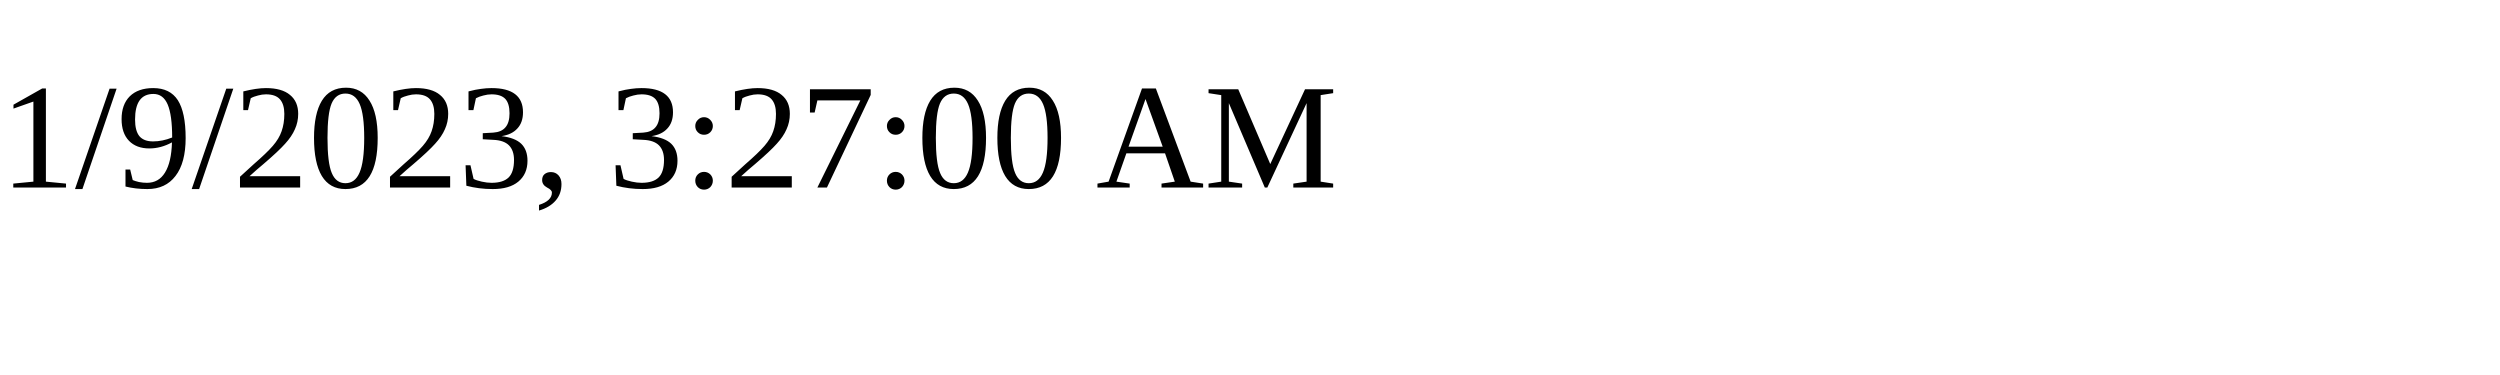
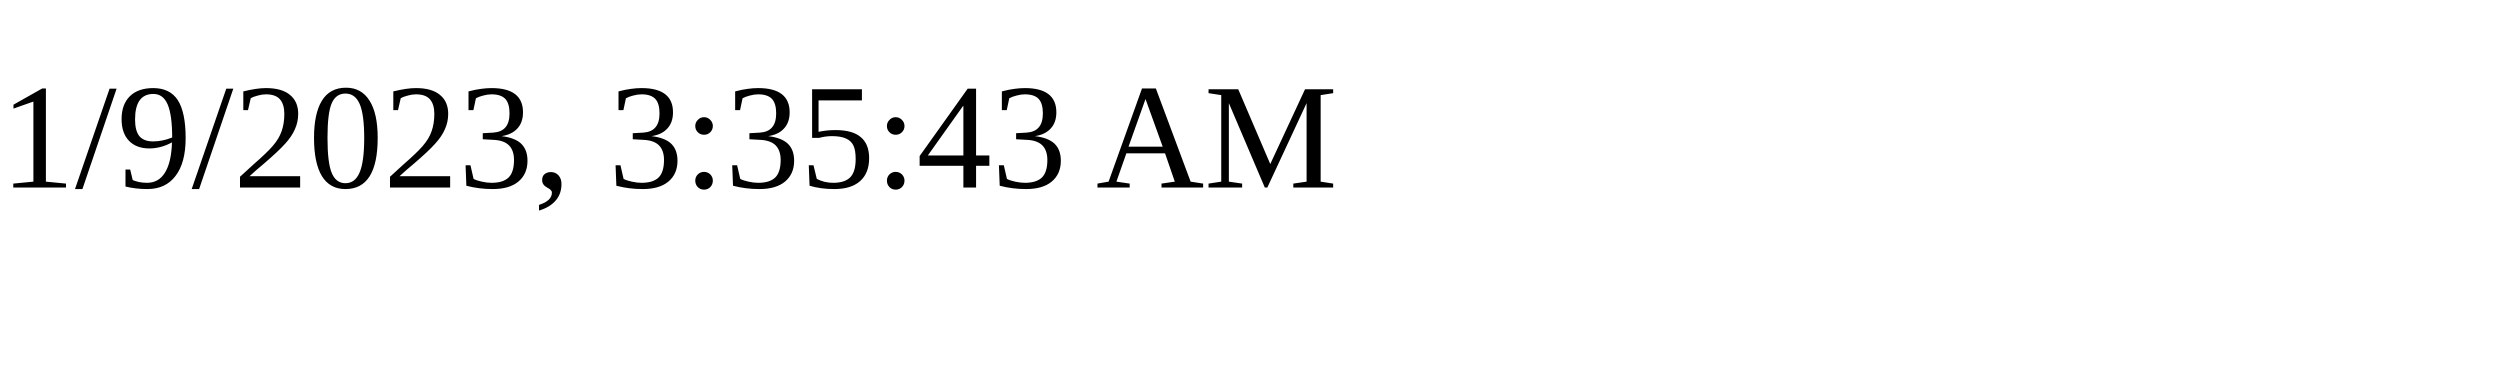
<svg xmlns="http://www.w3.org/2000/svg" height="30" width="200">
-   <text x="0" y="15">1/9/2023, 3:27:00 AM</text>
+   <text x="0" y="15">1/9/2023, 3:35:43 AM</text>
</svg>
